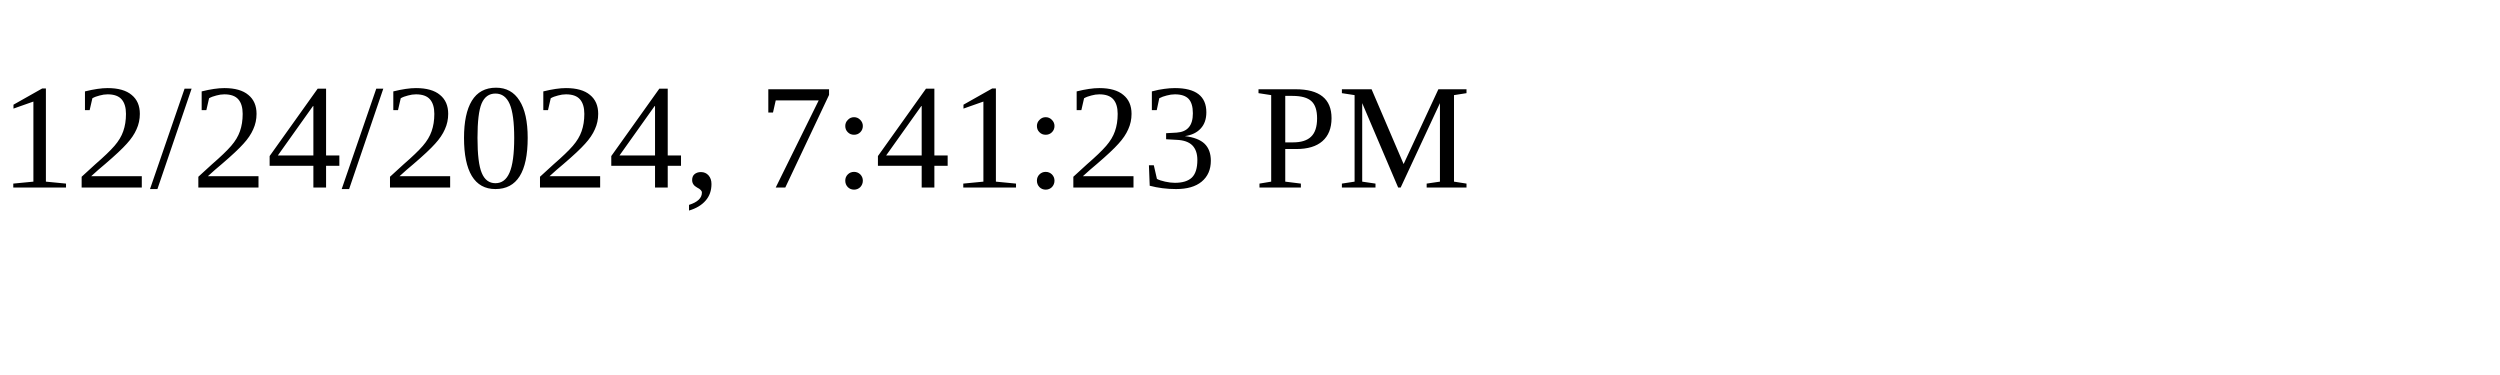
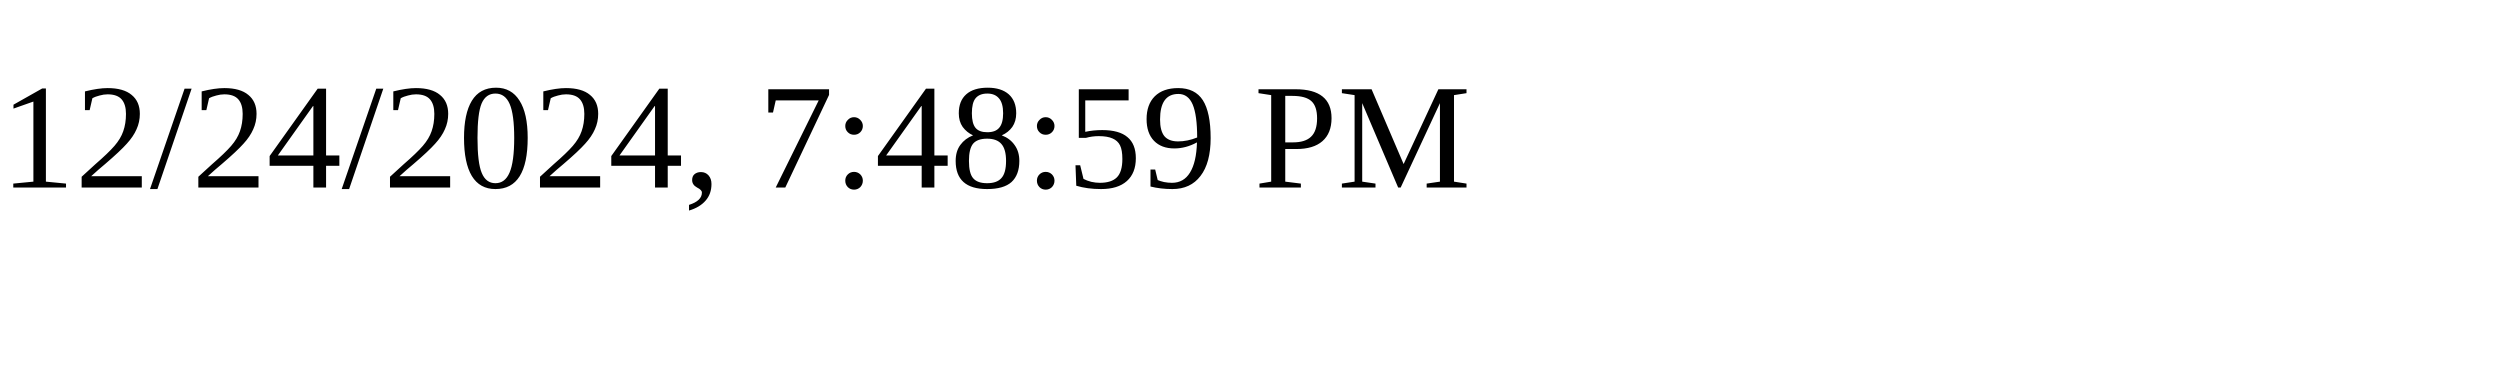
<svg xmlns="http://www.w3.org/2000/svg" height="30" width="200">
-   <text x="0" y="15">12/24/2024, 7:41:23 PM</text>
+   <text x="0" y="15">12/24/2024, 7:48:59 PM</text>
</svg>
